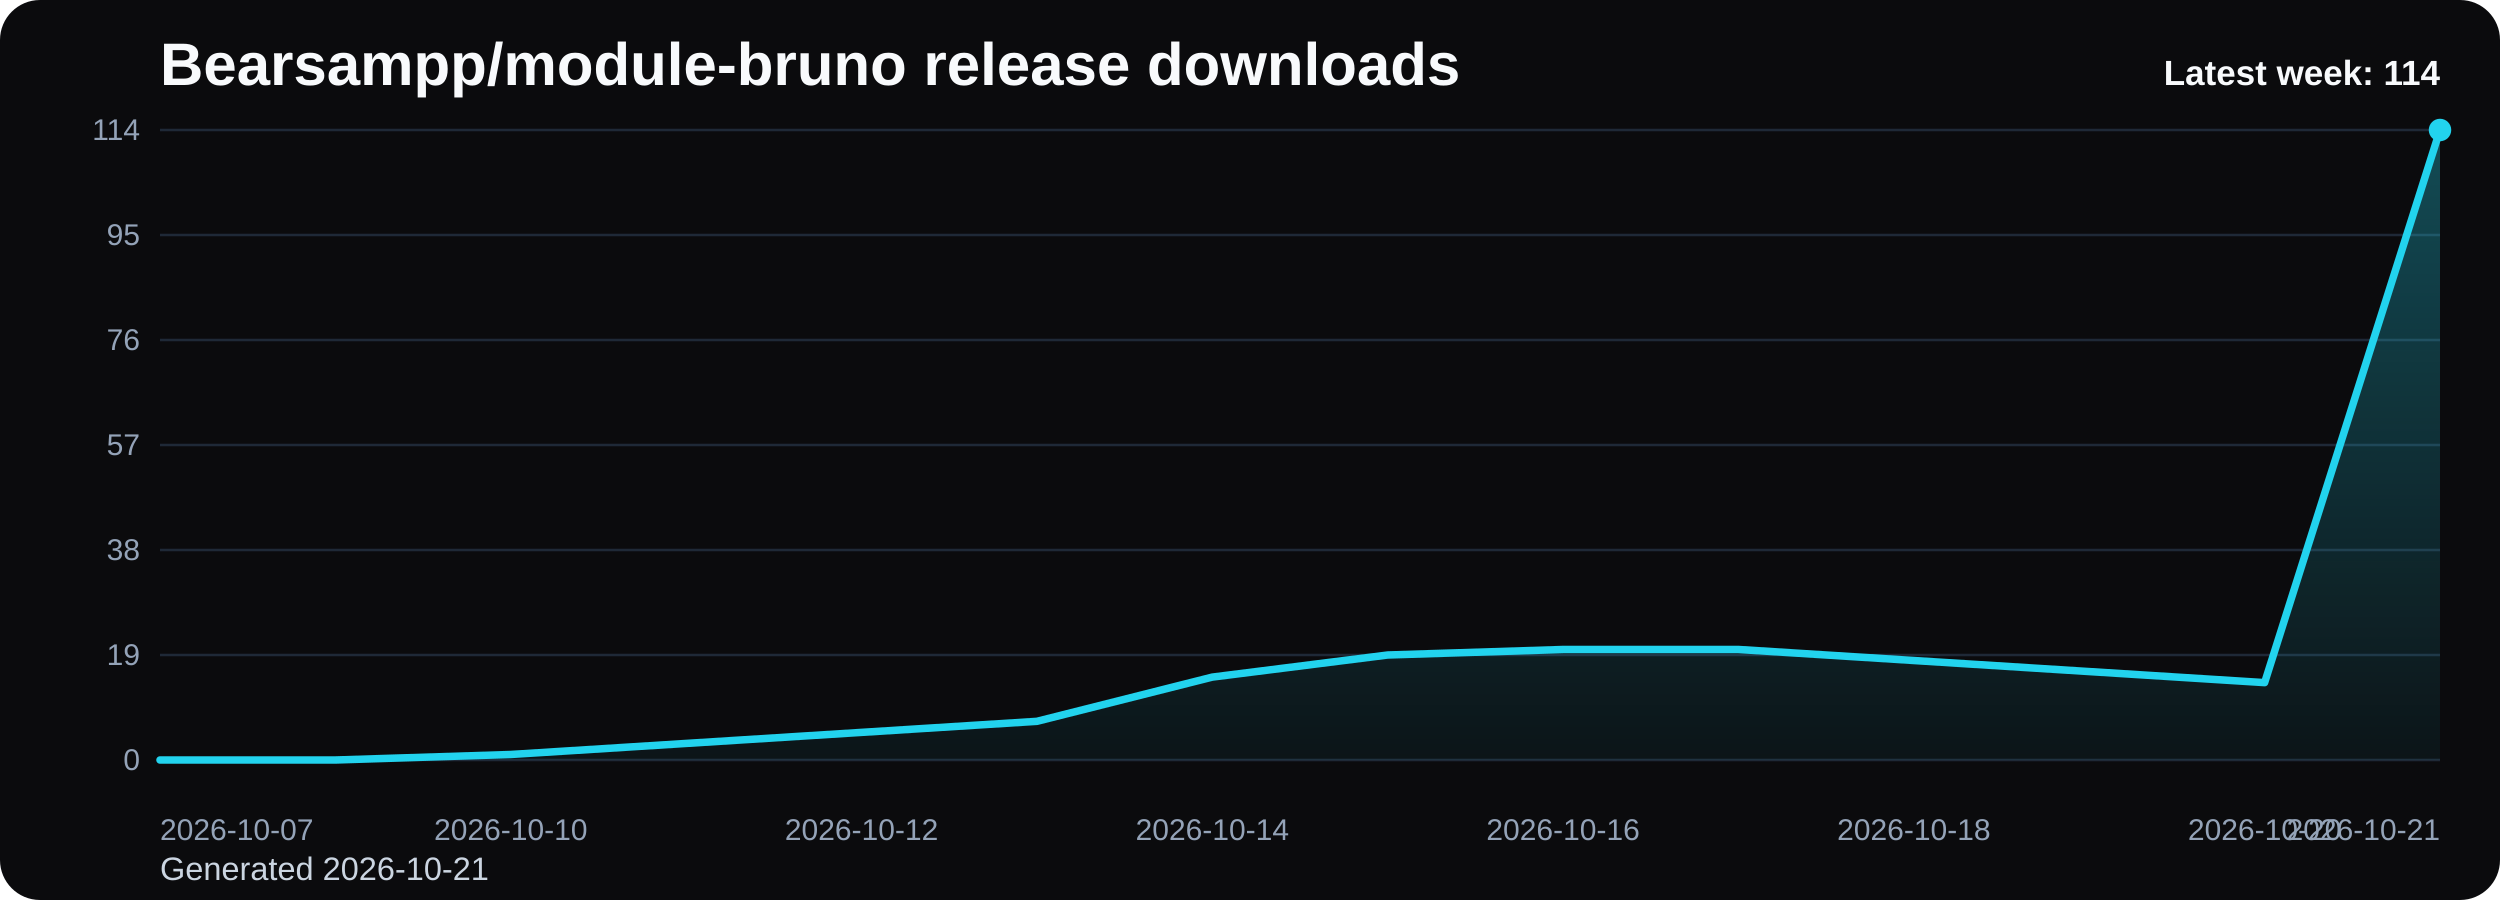
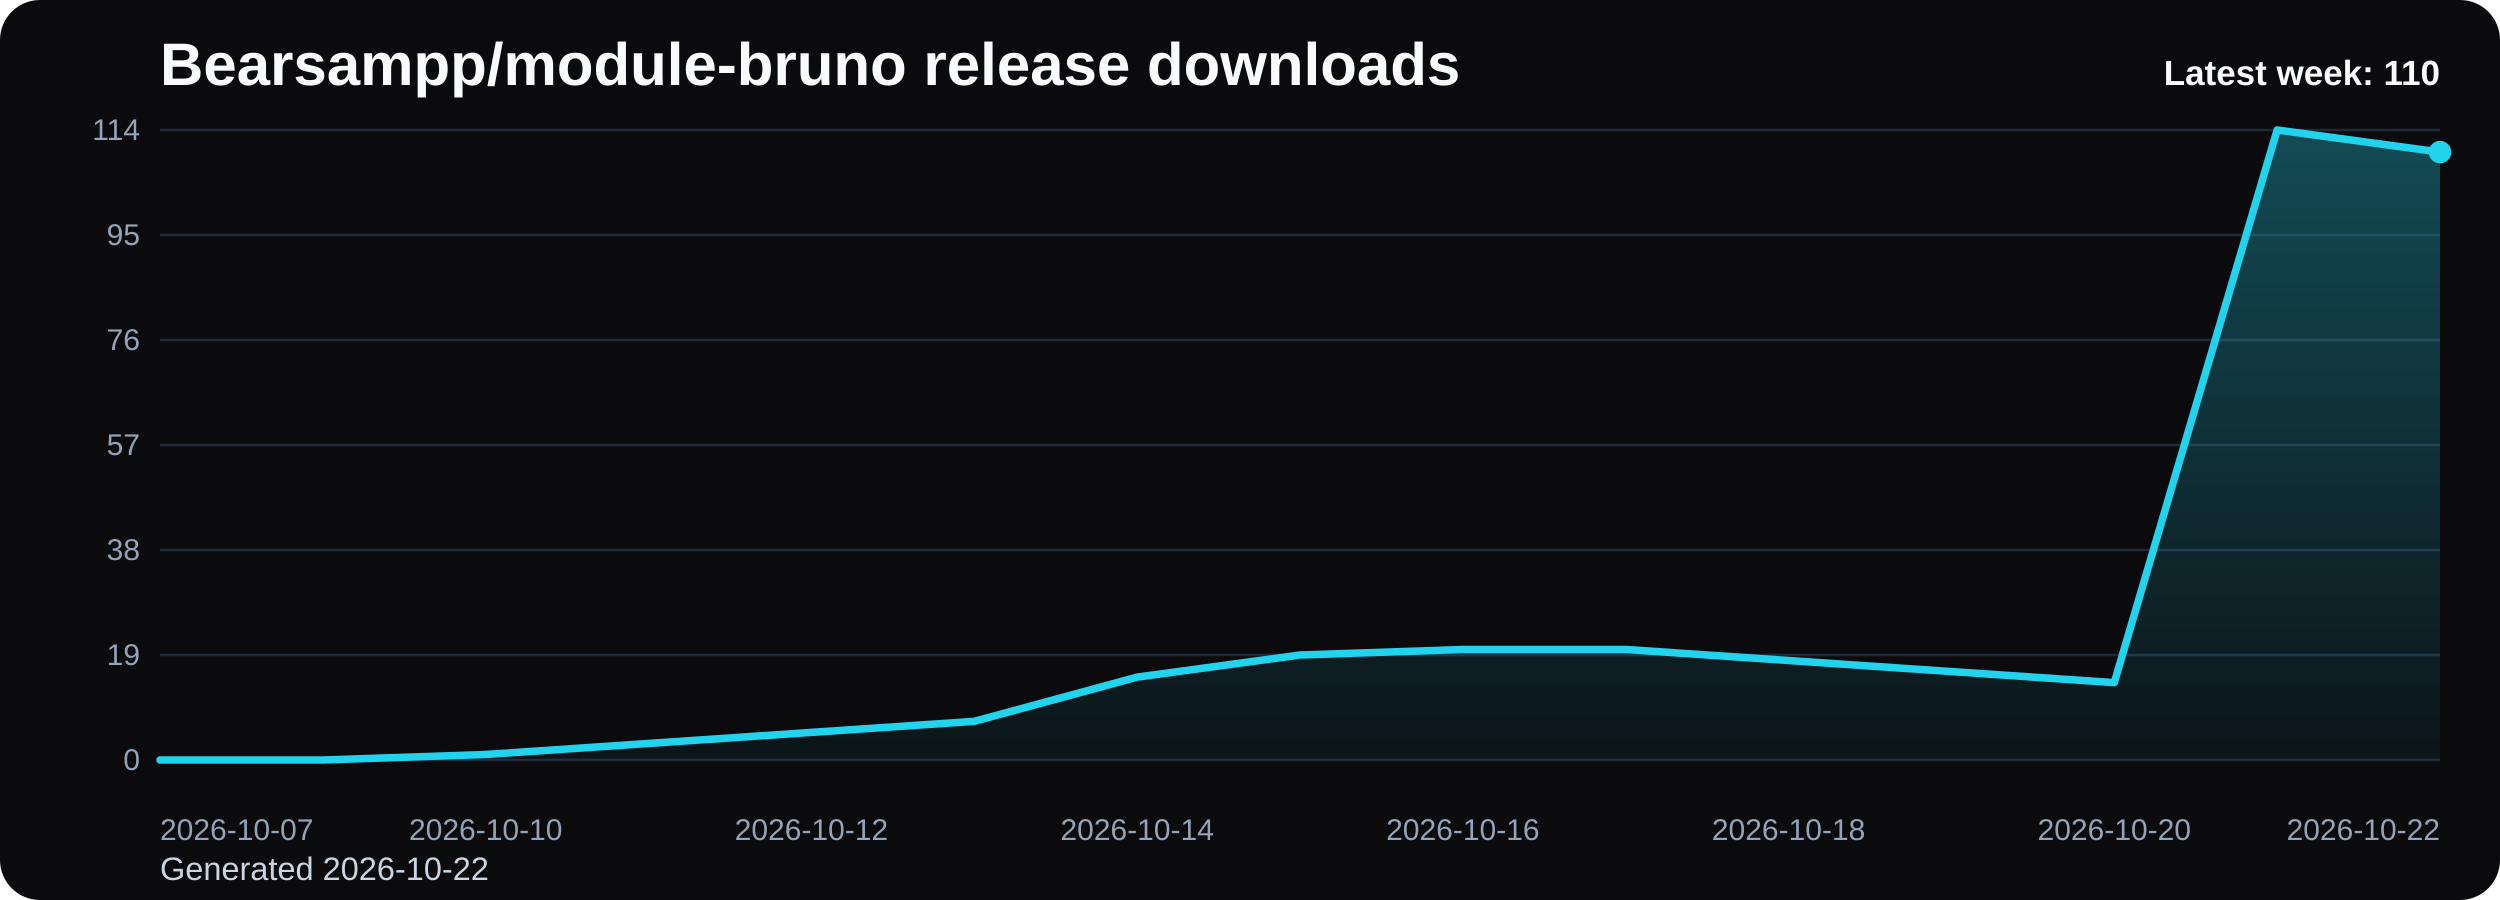
<svg xmlns="http://www.w3.org/2000/svg" viewBox="0 0 1000 360" role="img" aria-label="Bearsampp/module-bruno release downloads chart">
  <defs>
    <linearGradient id="fill-weekly-black" x1="0" y1="0" x2="0" y2="1">
      <stop offset="0%" stop-color="#22d3ee" stop-opacity="0.32" />
      <stop offset="100%" stop-color="#22d3ee" stop-opacity="0.05" />
    </linearGradient>
    <style>
      .bg { fill: #0b0b0d; }
      .title { font: 700 24px Arial, sans-serif; fill: #f8fafc; }
      .sub { font: 400 13px Arial, sans-serif; fill: #cbd5e1; }
      .grid { stroke: #1f2937; stroke-width: 1; }
      .axis { font: 400 12px Arial, sans-serif; fill: #94a3b8; }
      .line { fill: none; stroke: #22d3ee; stroke-width: 3; stroke-linecap: round; stroke-linejoin: round; }
      .dot { fill: #22d3ee; }
      .value { font: 600 11px Arial, sans-serif; fill: #cbd5e1; }
      .latest { font: 700 14px Arial, sans-serif; fill: #f8fafc; }
    </style>
  </defs>
  <rect class="bg" x="0" y="0" width="1000" height="360" rx="16" />
  <text class="title" x="64" y="34">Bearsampp/module-bruno release downloads</text>
-   <text class="sub" x="64" y="352">Generated 2026-10-21</text>
+   <text class="sub" x="64" y="352">Generated 2026-10-22</text>
  <line x1="64" y1="52.00" x2="976" y2="52.00" class="grid" />
  <text x="56" y="56.00" text-anchor="end" class="axis">114</text>
  <line x1="64" y1="94.00" x2="976" y2="94.00" class="grid" />
  <text x="56" y="98.00" text-anchor="end" class="axis">95</text>
  <line x1="64" y1="136.00" x2="976" y2="136.00" class="grid" />
  <text x="56" y="140.00" text-anchor="end" class="axis">76</text>
  <line x1="64" y1="178.00" x2="976" y2="178.00" class="grid" />
  <text x="56" y="182.00" text-anchor="end" class="axis">57</text>
  <line x1="64" y1="220.00" x2="976" y2="220.00" class="grid" />
  <text x="56" y="224.00" text-anchor="end" class="axis">38</text>
  <line x1="64" y1="262.00" x2="976" y2="262.00" class="grid" />
  <text x="56" y="266.00" text-anchor="end" class="axis">19</text>
  <line x1="64" y1="304.00" x2="976" y2="304.00" class="grid" />
  <text x="56" y="308.00" text-anchor="end" class="axis">0</text>
-   <path d="M 64.00 304 L 64.00 304.00 L 134.15 304.00 L 204.31 301.79 L 274.46 297.37 L 344.62 292.95 L 414.77 288.53 L 484.92 270.84 L 555.08 262.00 L 625.23 259.79 L 695.38 259.79 L 765.54 264.21 L 835.69 268.63 L 905.85 273.05 L 976.00 52.00 L 976.00 304 Z" fill="url(#fill-weekly-black)" />
-   <polyline class="line" points="64.00,304.00 134.15,304.00 204.31,301.79 274.46,297.37 344.62,292.95 414.77,288.53 484.92,270.84 555.08,262.00 625.23,259.79 695.38,259.79 765.54,264.21 835.69,268.63 905.85,273.05 976.00,52.00" />
-   <circle class="dot" cx="976.00" cy="52.00" r="4.5" />
+   <path d="M 64.00 304 L 64.00 304.00 L 129.14 304.00 L 194.29 301.79 L 259.43 297.37 L 324.57 292.95 L 389.71 288.53 L 454.86 270.84 L 520.00 262.00 L 585.14 259.79 L 650.29 259.79 L 715.43 264.21 L 780.57 268.63 L 845.71 273.05 L 910.86 52.00 L 976.00 60.84 L 976.00 304 Z" fill="url(#fill-weekly-black)" />
+   <polyline class="line" points="64.00,304.00 129.14,304.00 194.29,301.79 259.43,297.37 324.57,292.95 389.71,288.53 454.86,270.84 520.00,262.00 585.14,259.79 650.29,259.79 715.43,264.21 780.57,268.63 845.71,273.05 910.86,52.00 976.00,60.84" />
+   <circle class="dot" cx="976.00" cy="60.84" r="4.5" />
  <text class="axis" x="64.00" y="336" text-anchor="start">2026-10-07</text>
-   <text class="axis" x="204.31" y="336" text-anchor="middle">2026-10-10</text>
-   <text class="axis" x="344.62" y="336" text-anchor="middle">2026-10-12</text>
-   <text class="axis" x="484.92" y="336" text-anchor="middle">2026-10-14</text>
-   <text class="axis" x="625.23" y="336" text-anchor="middle">2026-10-16</text>
-   <text class="axis" x="765.54" y="336" text-anchor="middle">2026-10-18</text>
-   <text class="axis" x="905.85" y="336" text-anchor="middle">2026-10-20</text>
-   <text class="axis" x="976.00" y="336" text-anchor="end">2026-10-21</text>
-   <text class="latest" x="976" y="34" text-anchor="end">Latest week: 114</text>
+   <text class="axis" x="194.29" y="336" text-anchor="middle">2026-10-10</text>
+   <text class="axis" x="324.57" y="336" text-anchor="middle">2026-10-12</text>
+   <text class="axis" x="454.86" y="336" text-anchor="middle">2026-10-14</text>
+   <text class="axis" x="585.14" y="336" text-anchor="middle">2026-10-16</text>
+   <text class="axis" x="715.43" y="336" text-anchor="middle">2026-10-18</text>
+   <text class="axis" x="845.71" y="336" text-anchor="middle">2026-10-20</text>
+   <text class="axis" x="976.00" y="336" text-anchor="end">2026-10-22</text>
+   <text class="latest" x="976" y="34" text-anchor="end">Latest week: 110</text>
</svg>
